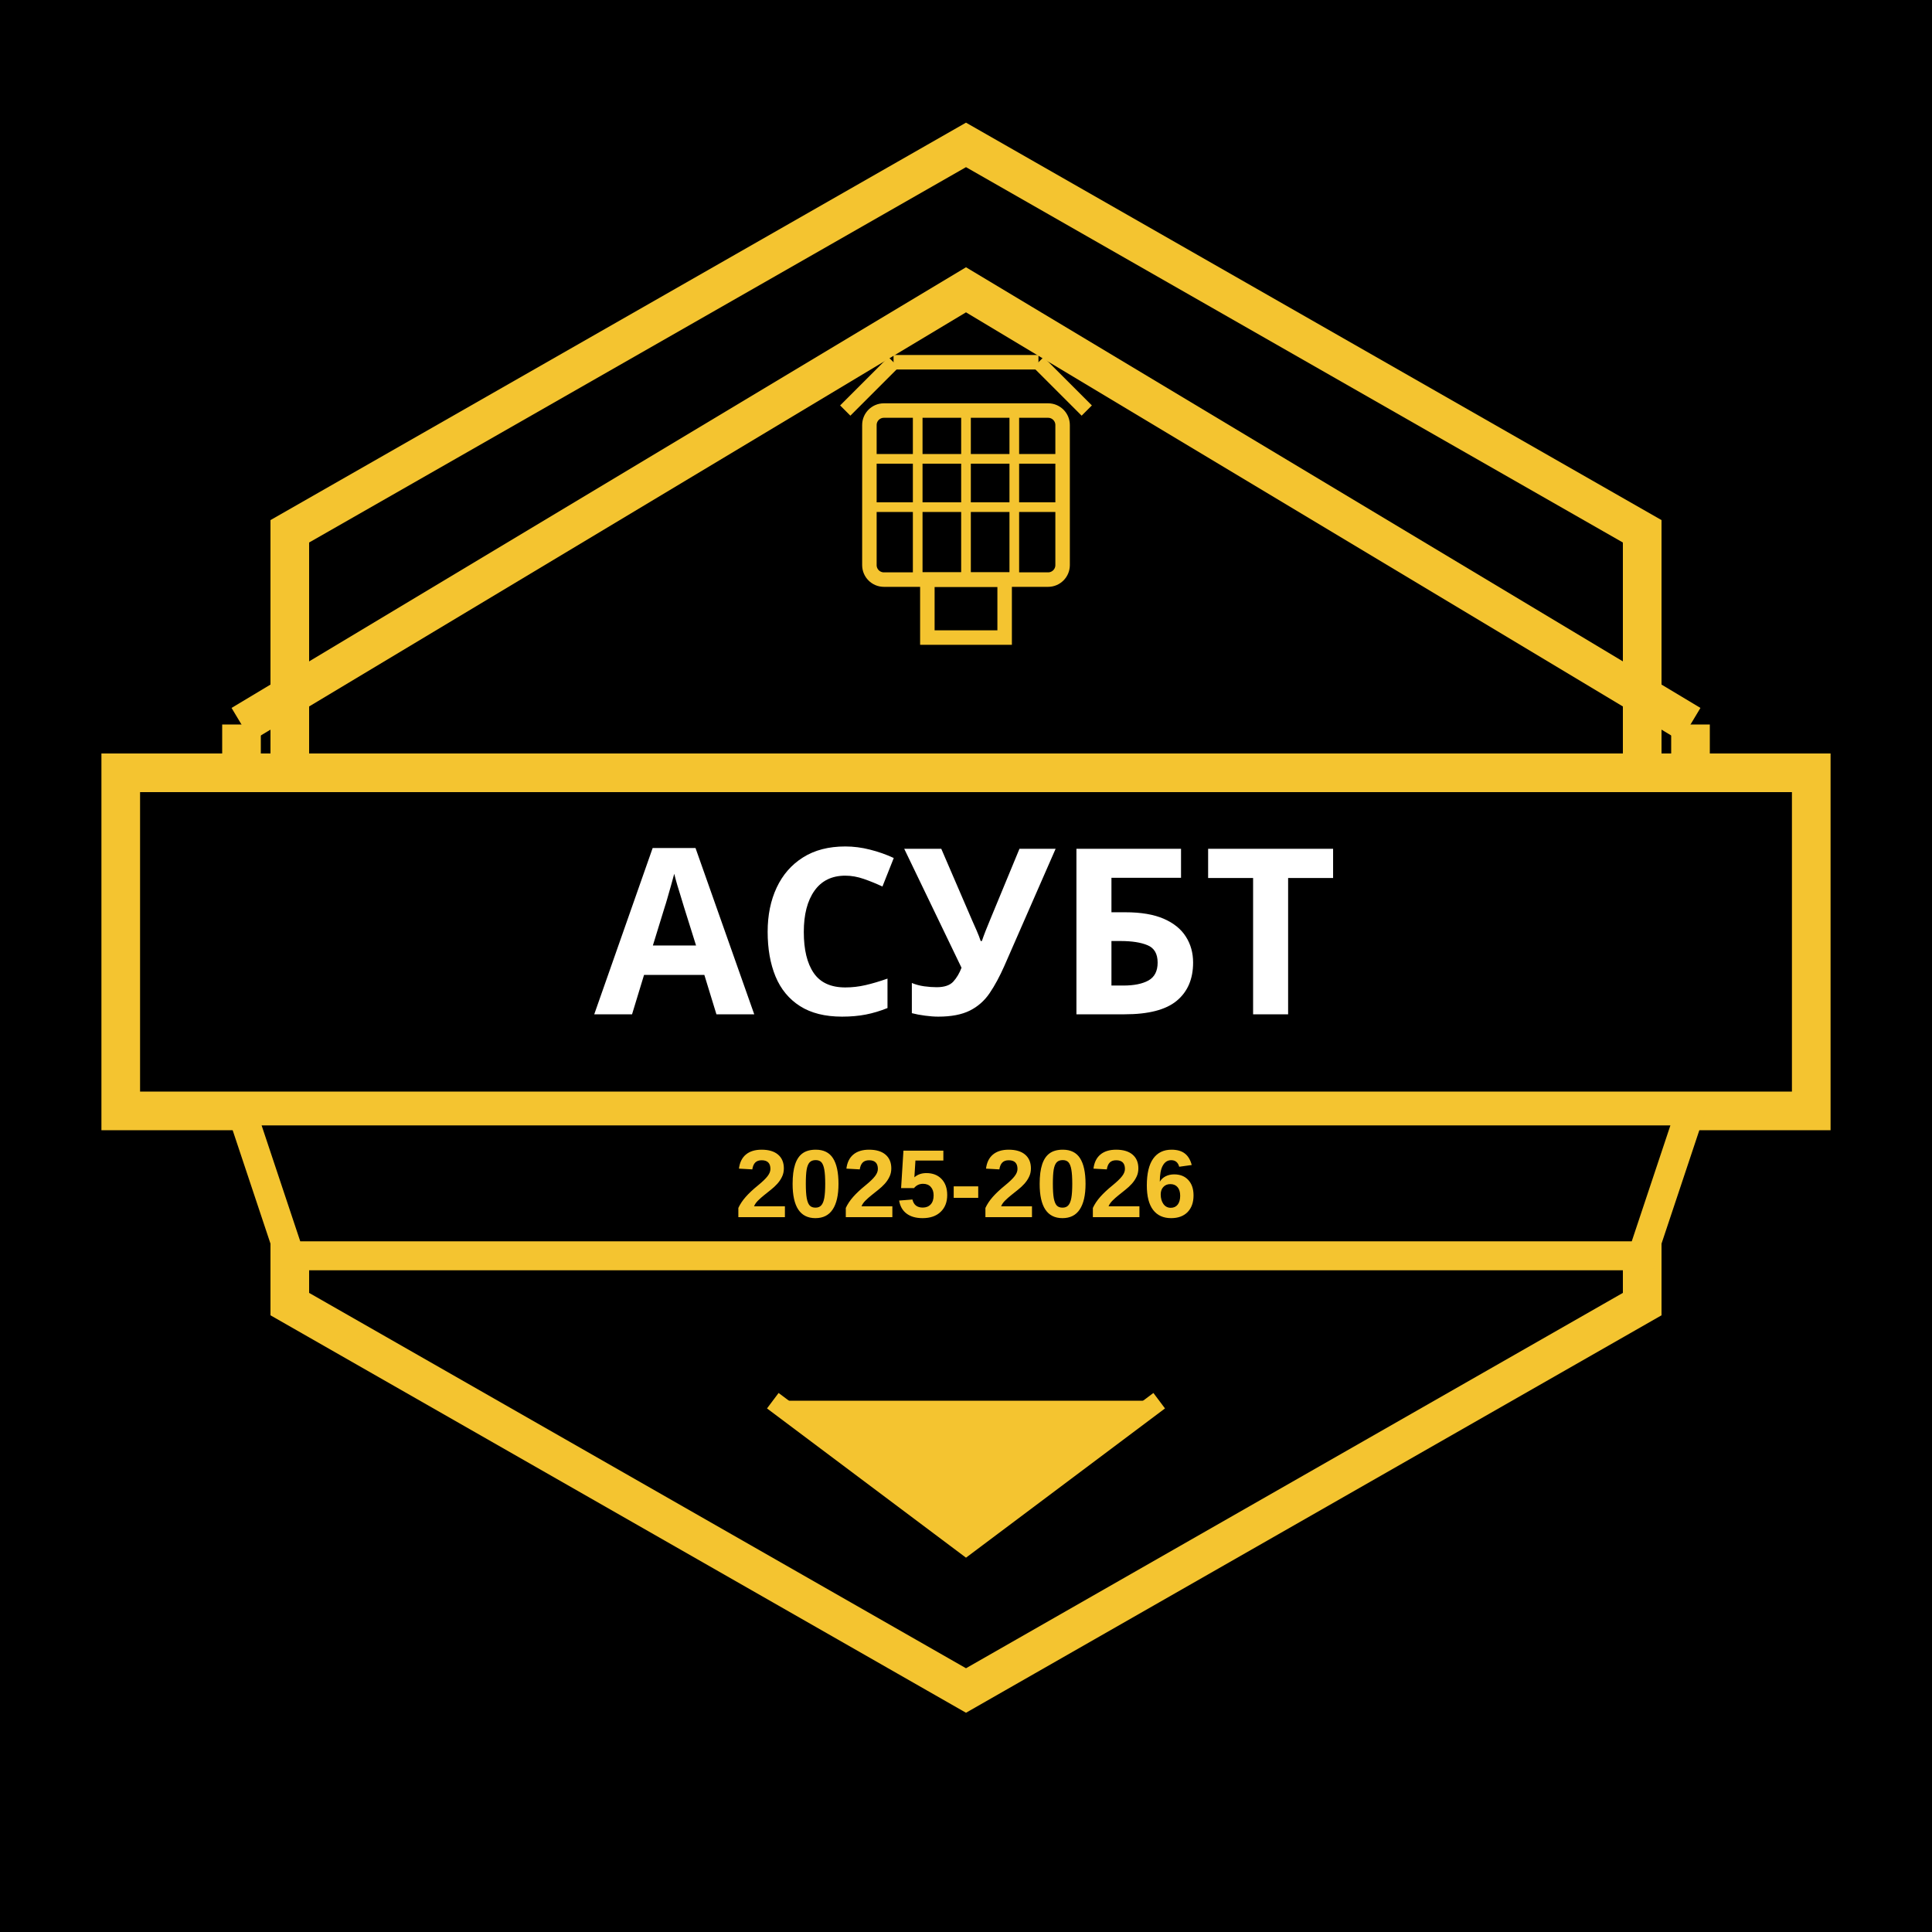
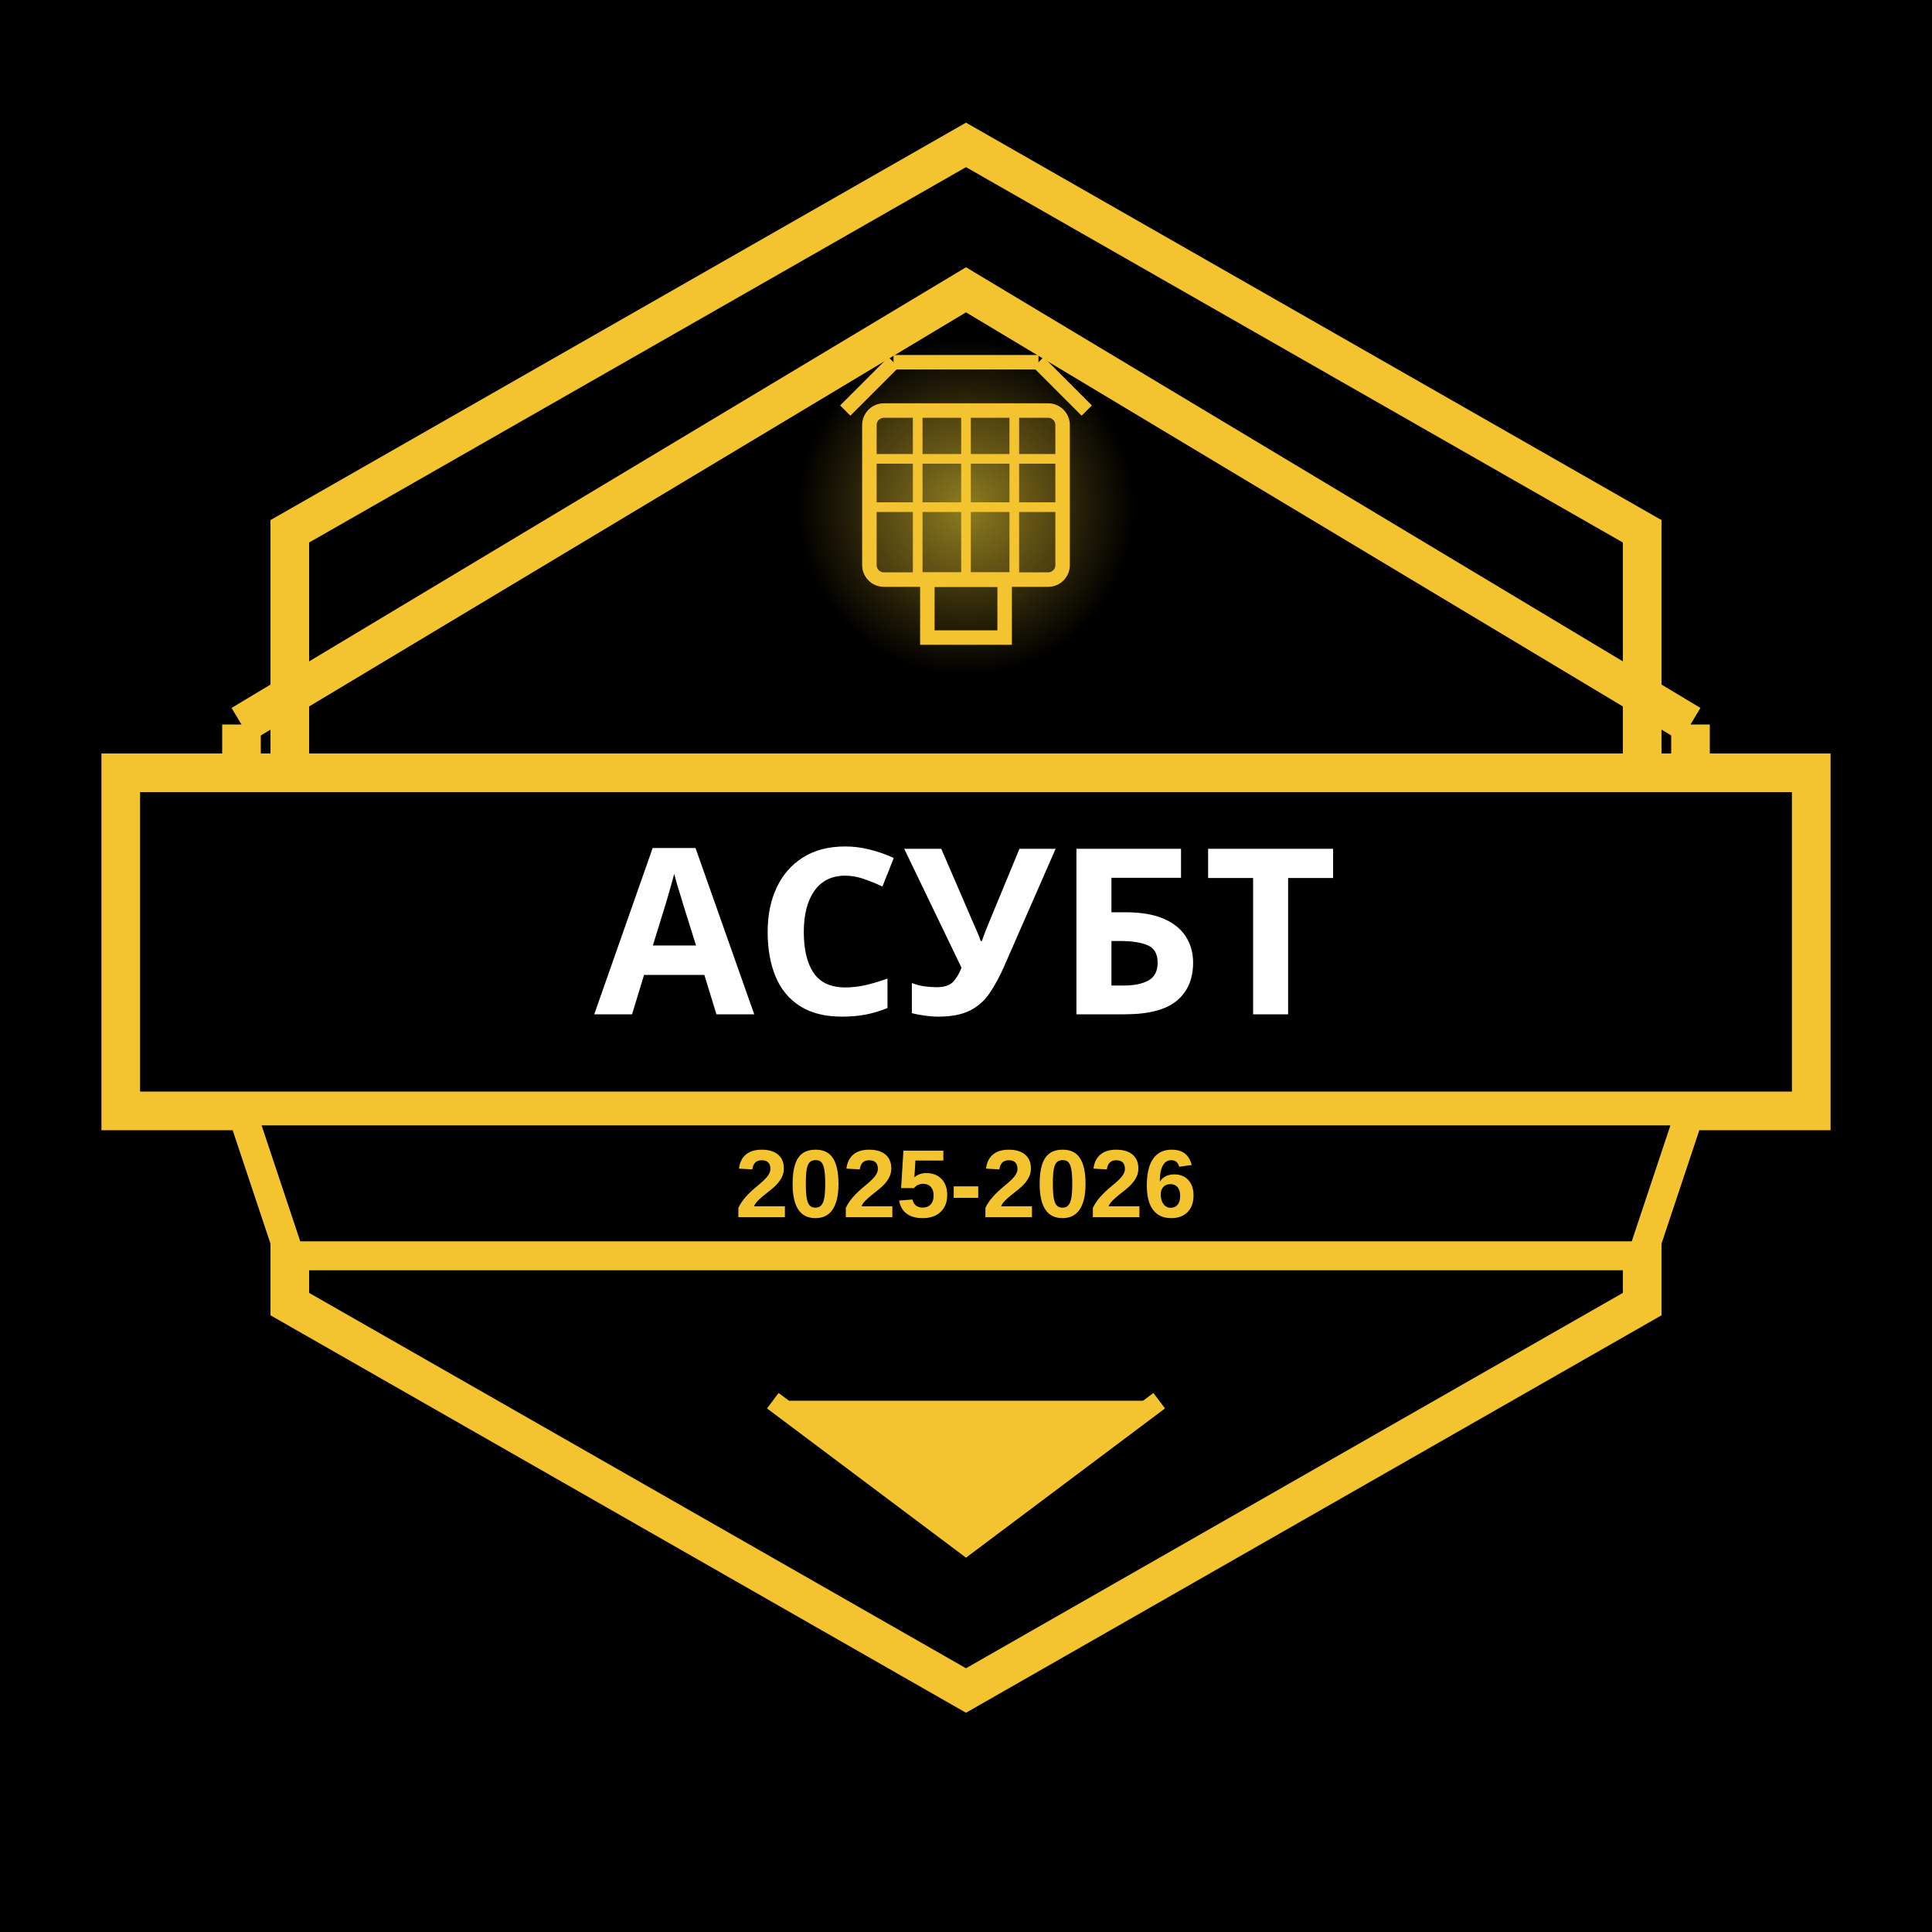
<svg xmlns="http://www.w3.org/2000/svg" viewBox="0 0 400 400">
+   <defs>
+     <radialGradient id="lampGlow">
+       <stop offset="0%" style="stop-color:#FFEB3B;stop-opacity:0.8">
+         <animate attributeName="stop-opacity" values="0.8;1;0.8" dur="2s" repeatCount="indefinite" />
+       </stop>
+       <stop offset="100%" style="stop-color:#F4C430;stop-opacity:0">
+         <animate attributeName="stop-opacity" values="0;0.3;0" dur="2s" repeatCount="indefinite" />
+       </stop>
+     </radialGradient>
+   </defs>
  <rect width="400" height="400" fill="#000000" />
  <path d="M 200 30 L 340 110 L 340 270 L 200 350 L 60 270 L 60 110 Z" fill="none" stroke="#F4C430" stroke-width="8" />
  <path d="M 50 150 L 200 60 L 350 150" fill="none" stroke="#F4C430" stroke-width="8" stroke-linejoin="miter" />
  <line x1="50" y1="150" x2="50" y2="180" stroke="#F4C430" stroke-width="8" />
  <line x1="350" y1="150" x2="350" y2="180" stroke="#F4C430" stroke-width="8" />
  <g transform="translate(200, 100)">
+     <circle cx="0" cy="5" r="35" fill="url(#lampGlow)" opacity="0.6" />
    <line x1="-25" y1="-15" x2="-15" y2="-25" stroke="#F4C430" stroke-width="3" />
    <line x1="25" y1="-15" x2="15" y2="-25" stroke="#F4C430" stroke-width="3" />
    <line x1="-15" y1="-25" x2="15" y2="-25" stroke="#F4C430" stroke-width="3" />
-     <rect x="-20" y="-15" width="40" height="35" fill="none" stroke="#F4C430" stroke-width="3" rx="3" />
+     <rect x="-20" y="-15" width="40" height="35" fill="#F4C430" fill-opacity="0.15" stroke="#F4C430" stroke-width="3" rx="3">
+       <animate attributeName="fill-opacity" values="0.15;0.25;0.15" dur="2s" repeatCount="indefinite" />
+     </rect>
    <line x1="-20" y1="-5" x2="20" y2="-5" stroke="#F4C430" stroke-width="2" />
    <line x1="-20" y1="5" x2="20" y2="5" stroke="#F4C430" stroke-width="2" />
    <line x1="-10" y1="-15" x2="-10" y2="20" stroke="#F4C430" stroke-width="2" />
    <line x1="0" y1="-15" x2="0" y2="20" stroke="#F4C430" stroke-width="2" />
    <line x1="10" y1="-15" x2="10" y2="20" stroke="#F4C430" stroke-width="2" />
    <rect x="-8" y="20" width="16" height="12" fill="none" stroke="#F4C430" stroke-width="3" />
  </g>
  <rect x="25" y="160" width="350" height="70" fill="#000000" stroke="#F4C430" stroke-width="8" />
  <text x="200" y="210" font-family="Arial Black, sans-serif" font-size="48" font-weight="900" fill="#FFFFFF" text-anchor="middle">АСУБТ</text>
  <path d="M 50 230 L 350 230 L 340 260 L 60 260 Z" fill="#000000" stroke="#F4C430" stroke-width="6" />
  <text x="200" y="252" font-family="Arial, sans-serif" font-size="20" font-weight="bold" fill="#F4C430" text-anchor="middle">2025-2026</text>
  <path d="M 160 290 L 200 320 L 240 290" fill="#F4C430" stroke="#F4C430" stroke-width="4" stroke-linejoin="miter" />
</svg>
